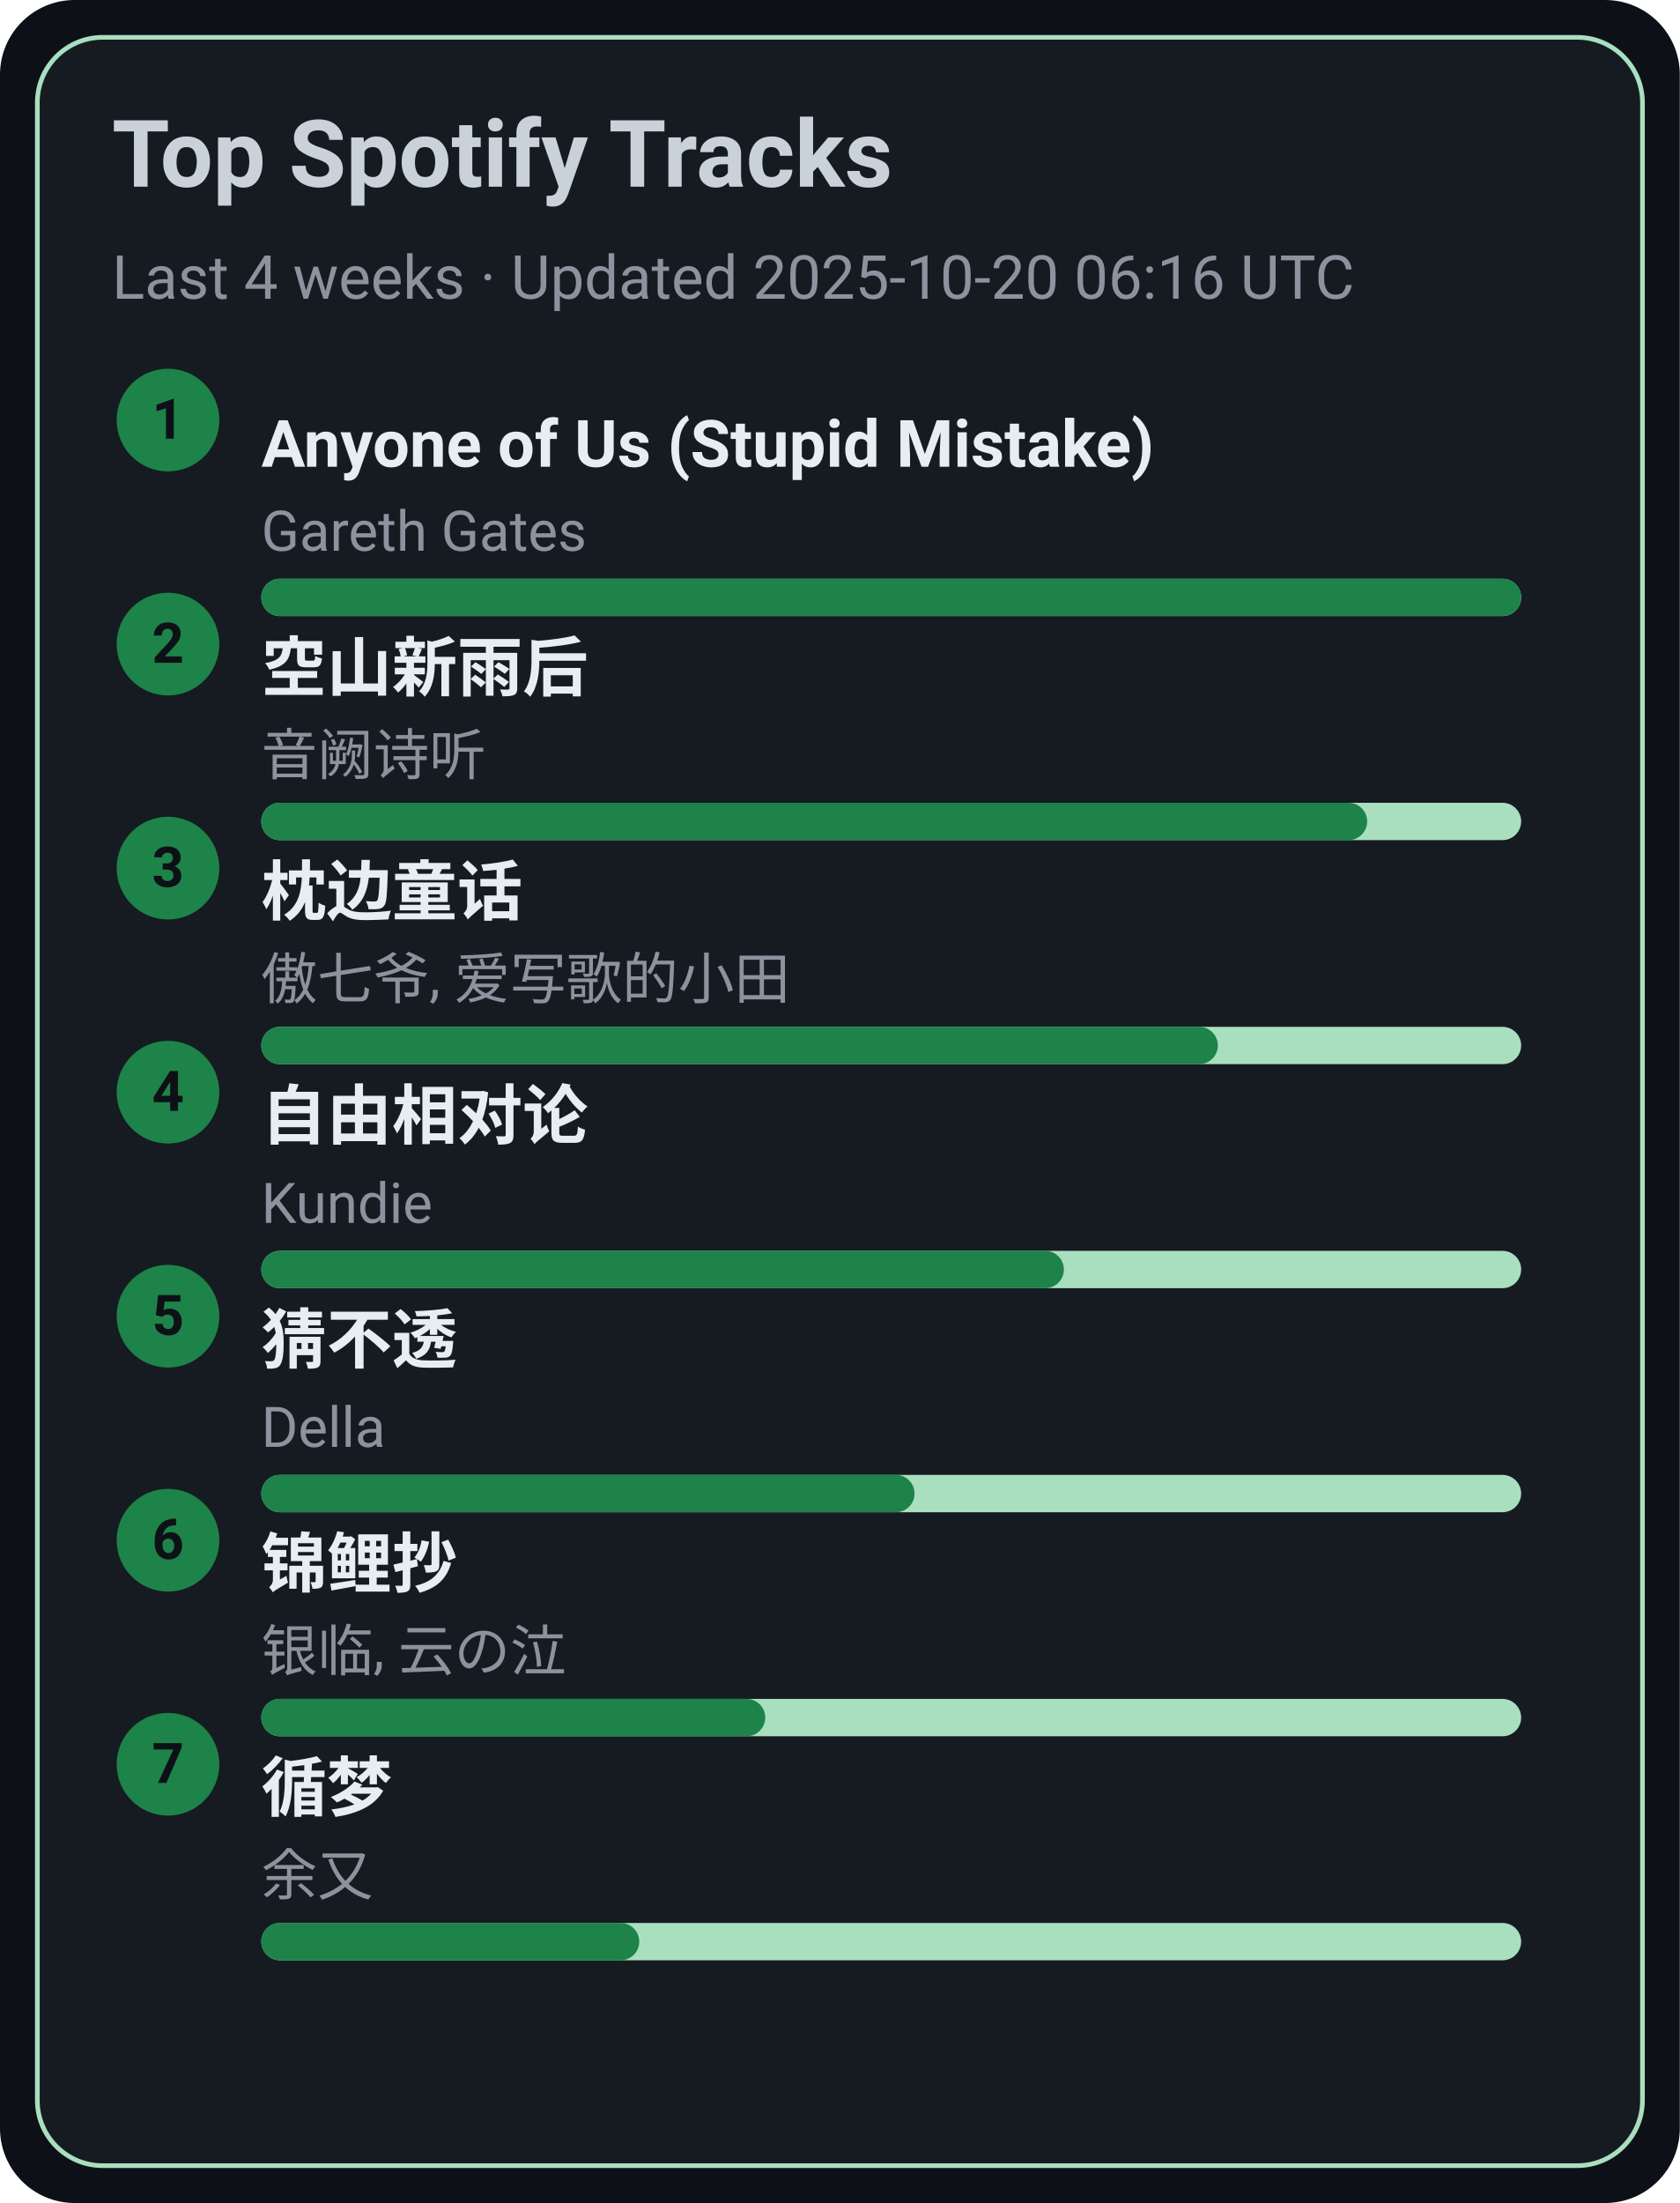
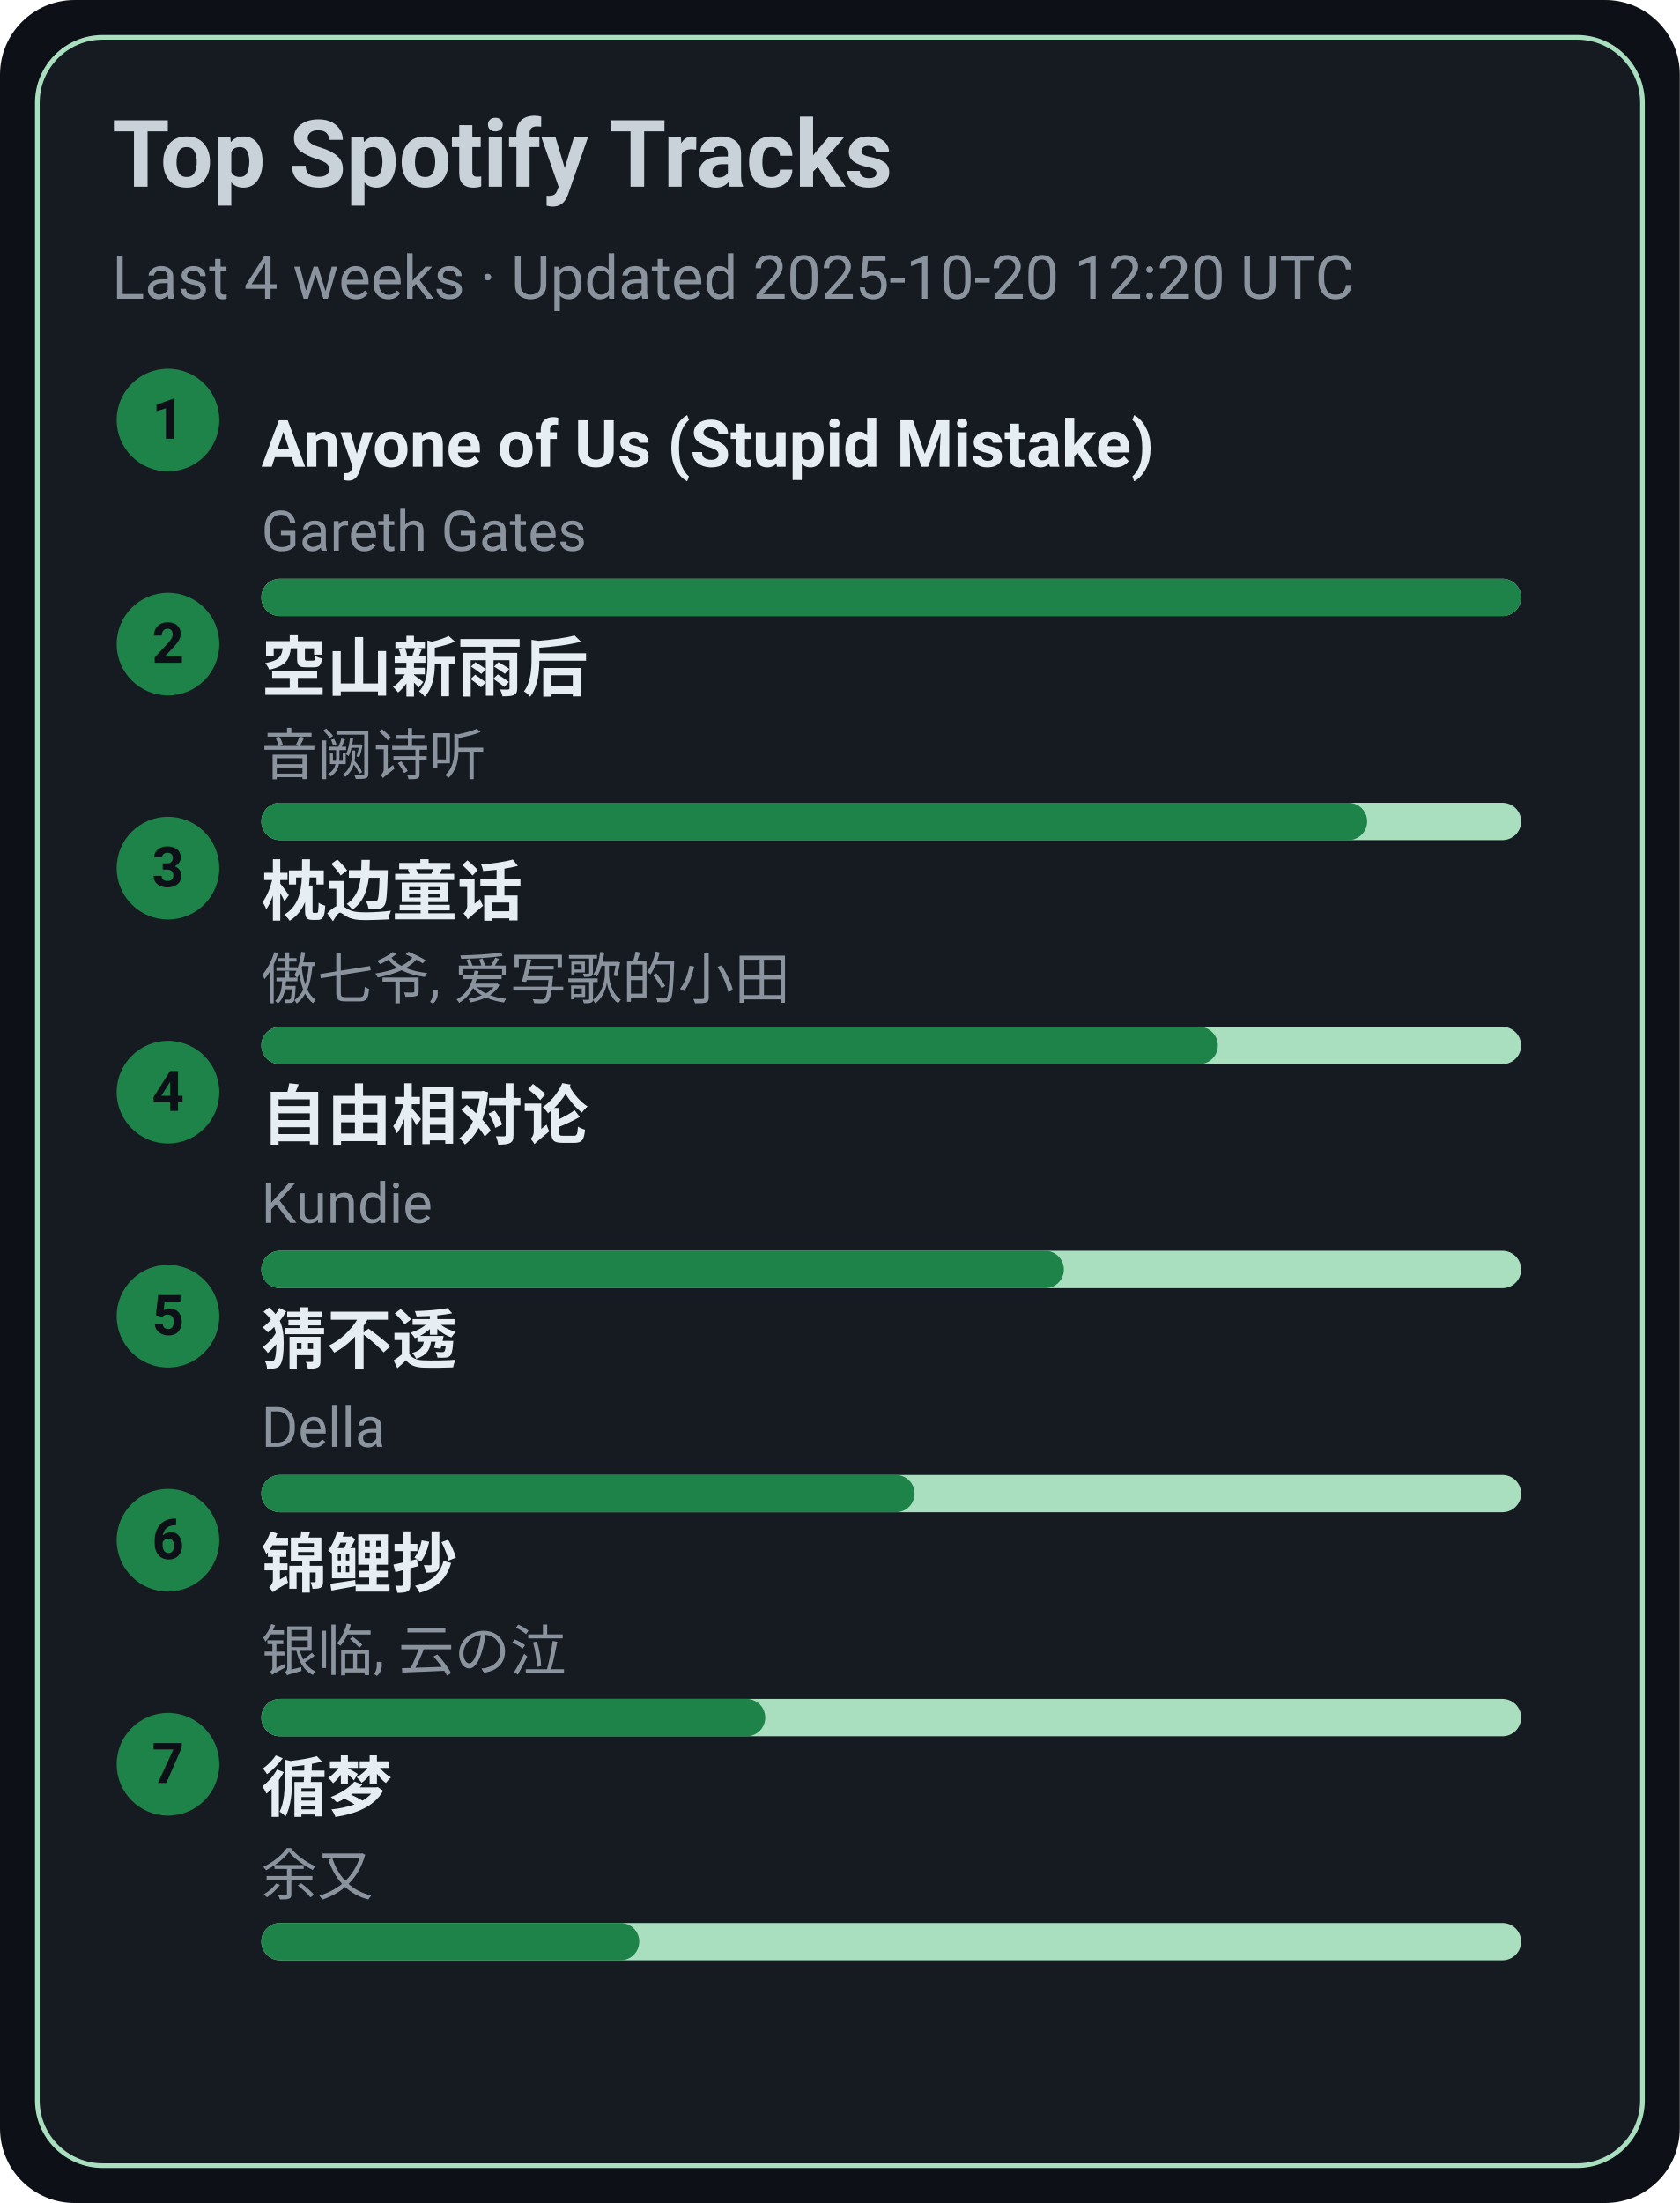
<svg xmlns="http://www.w3.org/2000/svg" width="360" height="472" viewBox="0 0 360 472">
  <style>text{font-family:-apple-system,BlinkMacSystemFont,Segoe UI,Roboto,Ubuntu,Helvetica Neue,Arial,Noto Sans,sans-serif}</style>
  <rect width="360" height="472" rx="16" fill="#0d1117" />
  <rect x="8" y="8" width="344" height="456" rx="14" fill="#161b22" stroke="#A9DFBF" />
  <text x="24" y="40" font-size="20" fill="#c9d1d9" font-weight="600">Top Spotify Tracks</text>
-   <text x="24" y="64" font-size="13" fill="#8b949e">Last 4 weeks · Updated 2025-10-20 06:16 UTC</text>
+   <text x="24" y="64" font-size="13" fill="#8b949e">Last 4 weeks · Updated 2025-10-20 12:20 UTC</text>
  <circle cx="36" cy="90" r="11" fill="#1D8348" />
  <text x="36" y="94" text-anchor="middle" font-size="12" fill="#0d1117" font-weight="700">1</text>
  <a href="https://open.spotify.com/track/7KZo8AI9F3Vnn3FXEYBL9f" target="_blank" rel="noopener noreferrer">
    <text x="56" y="100" font-size="14" fill="#e6edf3" font-weight="600">Anyone of Us (Stupid Mistake)</text>
  </a>
  <text x="56" y="118" font-size="12" fill="#8b949e">Gareth Gates</text>
  <rect x="56" y="124" width="270" height="8" rx="4" fill="#A9DFBF" />
  <rect x="56" y="124" width="270" height="8" rx="4" fill="#1D8348" />
  <circle cx="36" cy="138" r="11" fill="#1D8348" />
  <text x="36" y="142" text-anchor="middle" font-size="12" fill="#0d1117" font-weight="700">2</text>
  <a href="https://open.spotify.com/track/7c1D58U8AIVOGlYzh5U6sk" target="_blank" rel="noopener noreferrer">
    <text x="56" y="148" font-size="14" fill="#e6edf3" font-weight="600">空山新雨后</text>
  </a>
  <text x="56" y="166" font-size="12" fill="#8b949e">音阙诗听</text>
  <rect x="56" y="172" width="270" height="8" rx="4" fill="#A9DFBF" />
  <rect x="56" y="172" width="237" height="8" rx="4" fill="#1D8348" />
  <circle cx="36" cy="186" r="11" fill="#1D8348" />
  <text x="36" y="190" text-anchor="middle" font-size="12" fill="#0d1117" font-weight="700">3</text>
  <a href="https://open.spotify.com/track/3I8tlHNA9NM8dL0B23xGIY" target="_blank" rel="noopener noreferrer">
    <text x="56" y="196" font-size="14" fill="#e6edf3" font-weight="600">枕边童话</text>
  </a>
  <text x="56" y="214" font-size="12" fill="#8b949e">傲七爷, 爱写歌的小田</text>
  <rect x="56" y="220" width="270" height="8" rx="4" fill="#A9DFBF" />
  <rect x="56" y="220" width="205" height="8" rx="4" fill="#1D8348" />
  <circle cx="36" cy="234" r="11" fill="#1D8348" />
  <text x="36" y="238" text-anchor="middle" font-size="12" fill="#0d1117" font-weight="700">4</text>
  <a href="https://open.spotify.com/track/1np2B0M4TkyE1xgpjG4dJn" target="_blank" rel="noopener noreferrer">
    <text x="56" y="244" font-size="14" fill="#e6edf3" font-weight="600">自由相对论</text>
  </a>
  <text x="56" y="262" font-size="12" fill="#8b949e">Kundie</text>
  <rect x="56" y="268" width="270" height="8" rx="4" fill="#A9DFBF" />
  <rect x="56" y="268" width="172" height="8" rx="4" fill="#1D8348" />
  <circle cx="36" cy="282" r="11" fill="#1D8348" />
  <text x="36" y="286" text-anchor="middle" font-size="12" fill="#0d1117" font-weight="700">5</text>
  <a href="https://open.spotify.com/track/5FGzM47D9MUa0y7qb2D0Ix" target="_blank" rel="noopener noreferrer">
    <text x="56" y="292" font-size="14" fill="#e6edf3" font-weight="600">猜不透</text>
  </a>
  <text x="56" y="310" font-size="12" fill="#8b949e">Della</text>
  <rect x="56" y="316" width="270" height="8" rx="4" fill="#A9DFBF" />
  <rect x="56" y="316" width="140" height="8" rx="4" fill="#1D8348" />
  <circle cx="36" cy="330" r="11" fill="#1D8348" />
  <text x="36" y="334" text-anchor="middle" font-size="12" fill="#0d1117" font-weight="700">6</text>
  <a href="https://open.spotify.com/track/1KBIv1xAf0VhKsHrZaTVKu" target="_blank" rel="noopener noreferrer">
    <text x="56" y="340" font-size="14" fill="#e6edf3" font-weight="600">锦鲤抄</text>
  </a>
  <text x="56" y="358" font-size="12" fill="#8b949e">银临, 云の泣</text>
  <rect x="56" y="364" width="270" height="8" rx="4" fill="#A9DFBF" />
  <rect x="56" y="364" width="108" height="8" rx="4" fill="#1D8348" />
  <circle cx="36" cy="378" r="11" fill="#1D8348" />
  <text x="36" y="382" text-anchor="middle" font-size="12" fill="#0d1117" font-weight="700">7</text>
  <a href="https://open.spotify.com/track/3T6lSzn482CcBelHE1f015" target="_blank" rel="noopener noreferrer">
    <text x="56" y="388" font-size="14" fill="#e6edf3" font-weight="600">循梦</text>
  </a>
  <text x="56" y="406" font-size="12" fill="#8b949e">余又</text>
  <rect x="56" y="412" width="270" height="8" rx="4" fill="#A9DFBF" />
  <rect x="56" y="412" width="81" height="8" rx="4" fill="#1D8348" />
</svg>
